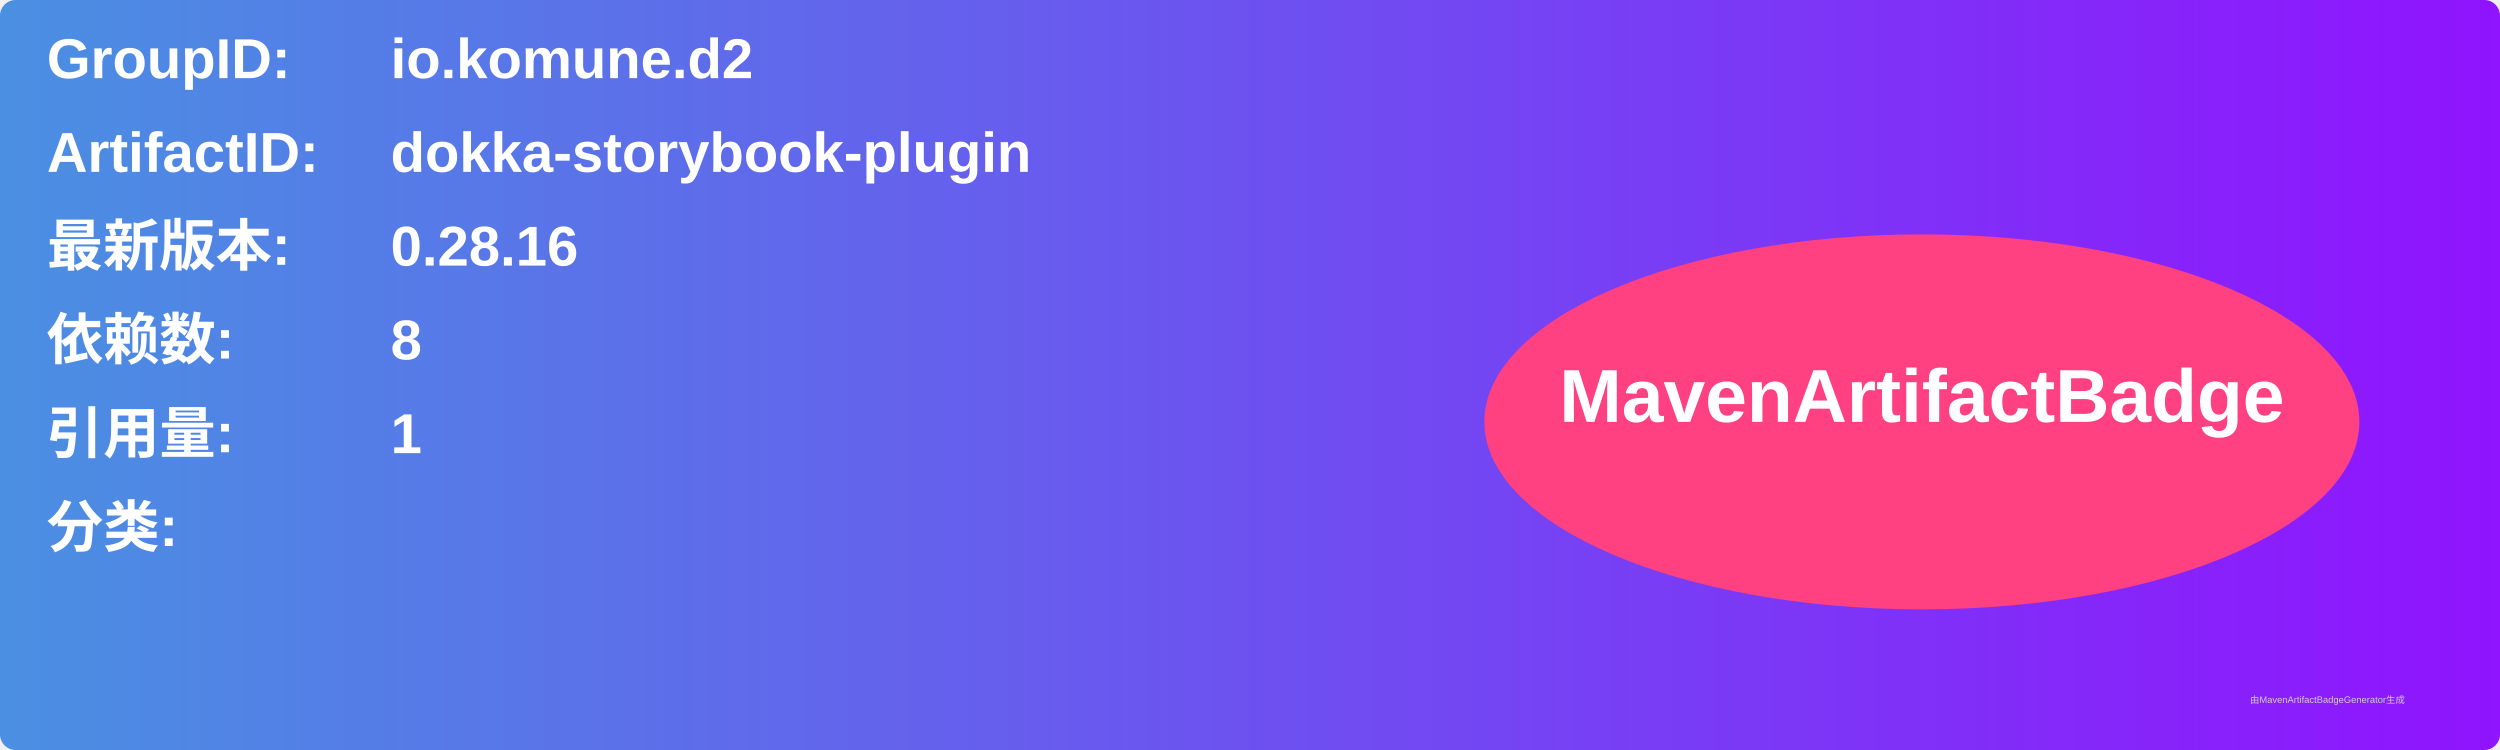
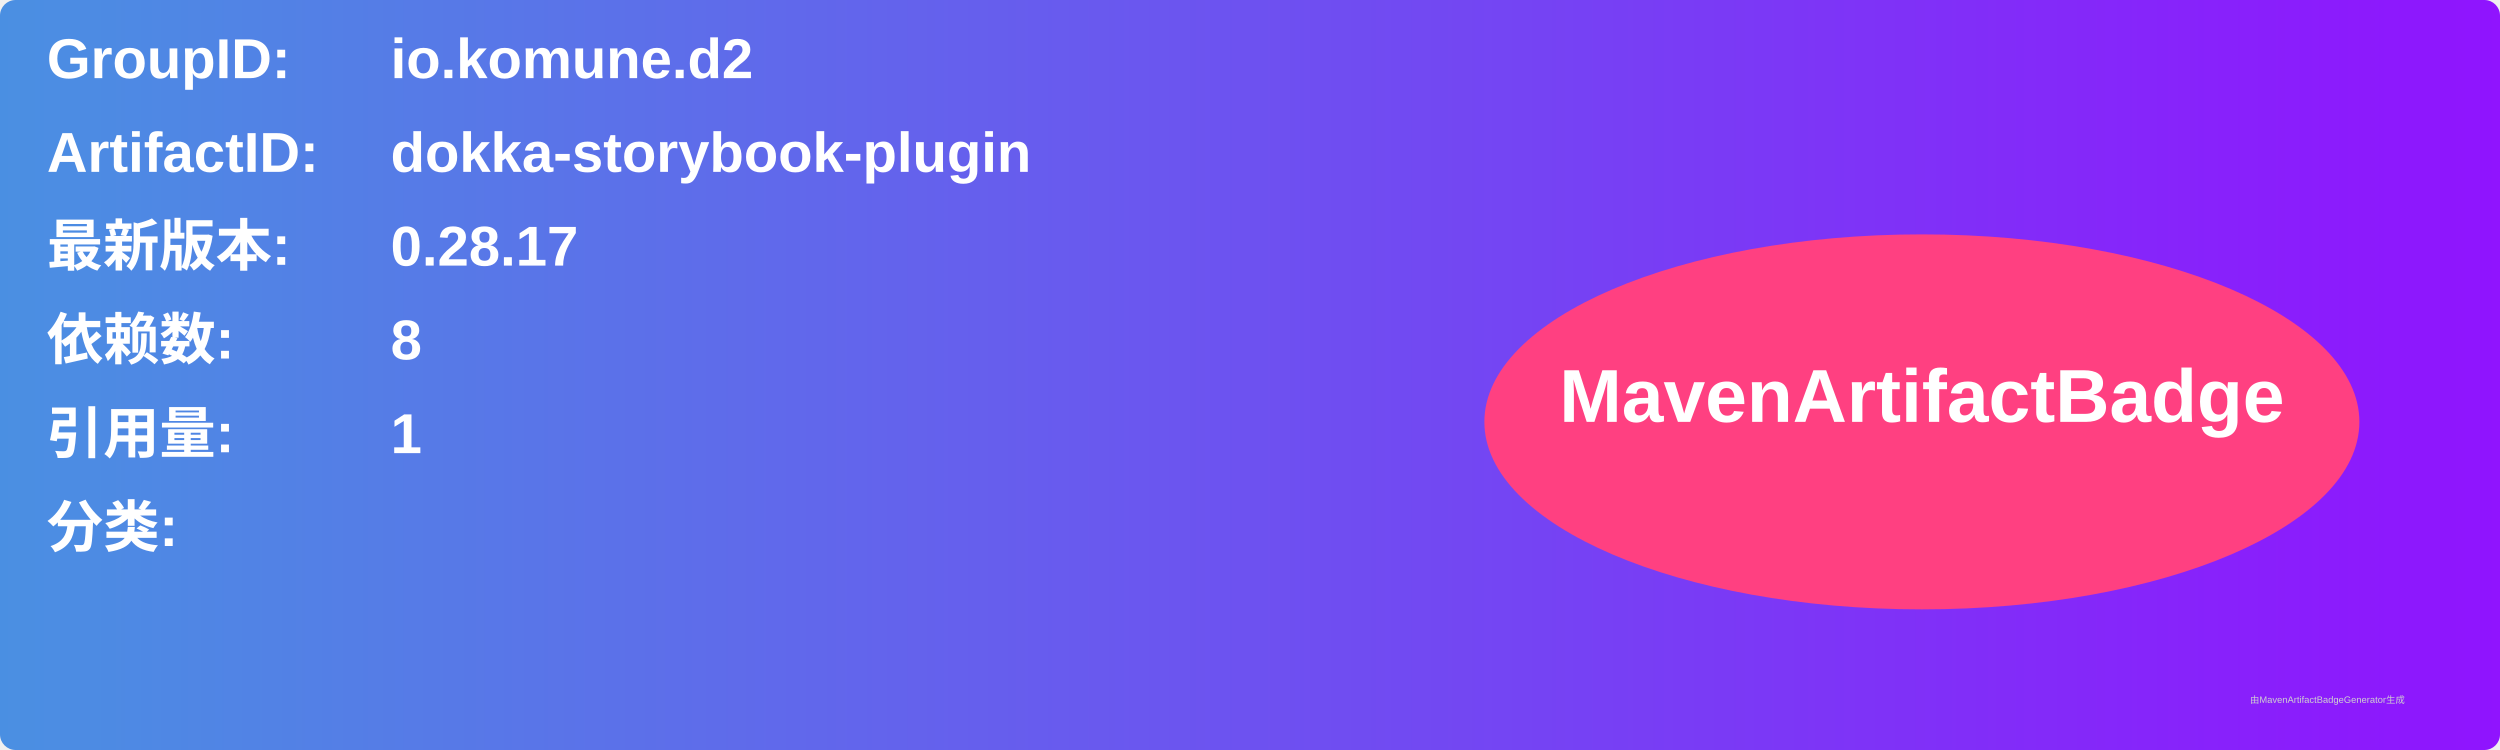
<svg xmlns="http://www.w3.org/2000/svg" width="800" height="240" viewBox="0 0 800 240">
  <linearGradient id="grad" x1="0%" y1="0%" x2="100%" y2="0%">
    <stop offset="0%" stop-color="#4a90e2" />
    <stop offset="100%" stop-color="#9013fe" />
  </linearGradient>
  <rect width="100%" height="100%" rx="5" ry="5" fill="url(#grad)" />
  <g transform="translate(15, 15)">
    <text x="0" y="10" font-family="Arial" font-size="18" fill="white" font-weight="bold" width="260">GroupID:</text>
    <text x="110" y="10" font-family="Arial" font-size="18" fill="white" font-weight="bold" width="460">io.komune.d2</text>
    <text x="0" y="40" font-family="Arial" font-size="18" fill="white" font-weight="bold" width="260">ArtifactID:</text>
    <text x="110" y="40" font-family="Arial" font-size="18" fill="white" font-weight="bold" width="460">dokka-storybook-plugin</text>
    <text x="0" y="70" font-family="Arial" font-size="18" fill="white" font-weight="bold">最新版本:</text>
    <text x="110" y="70" font-family="Arial" font-size="18" fill="white" font-weight="bold">
-       <tspan font-weight="bold">0.28.16</tspan>
+       <tspan font-weight="bold">0.28.17</tspan>
    </text>
    <text x="0" y="100" font-family="Arial" font-size="18" fill="white" font-weight="bold">依赖数: </text>
    <text x="110" y="100" font-family="Arial" font-size="18" fill="white">
      <tspan font-weight="bold">8</tspan>
    </text>
    <text x="0" y="130" font-family="Arial" font-size="18" fill="white" font-weight="bold">引用量: </text>
    <text x="110" y="130" font-family="Arial" font-size="18" fill="white">
      <tspan font-weight="bold">1</tspan>
    </text>
    <text x="0" y="160" font-family="Arial" font-size="18" fill="white" font-weight="bold">分类:</text>
    <text x="10" y="190" font-family="Arial" font-size="10" fill="white">
      <tspan font-weight="bold" />
    </text>
    <ellipse cx="600" cy="120" rx="140" ry="60" fill="#ff4081" />
    <text x="600" y="120" text-anchor="middle" font-family="Arial" font-size="24" fill="white" font-weight="bold">MavenArtifactBadge</text>
  </g>
  <text x="720" y="225" font-family="Arial" font-size="3" fill="#d0d0d0">由MavenArtifactBadgeGenerator生成</text>
</svg>
